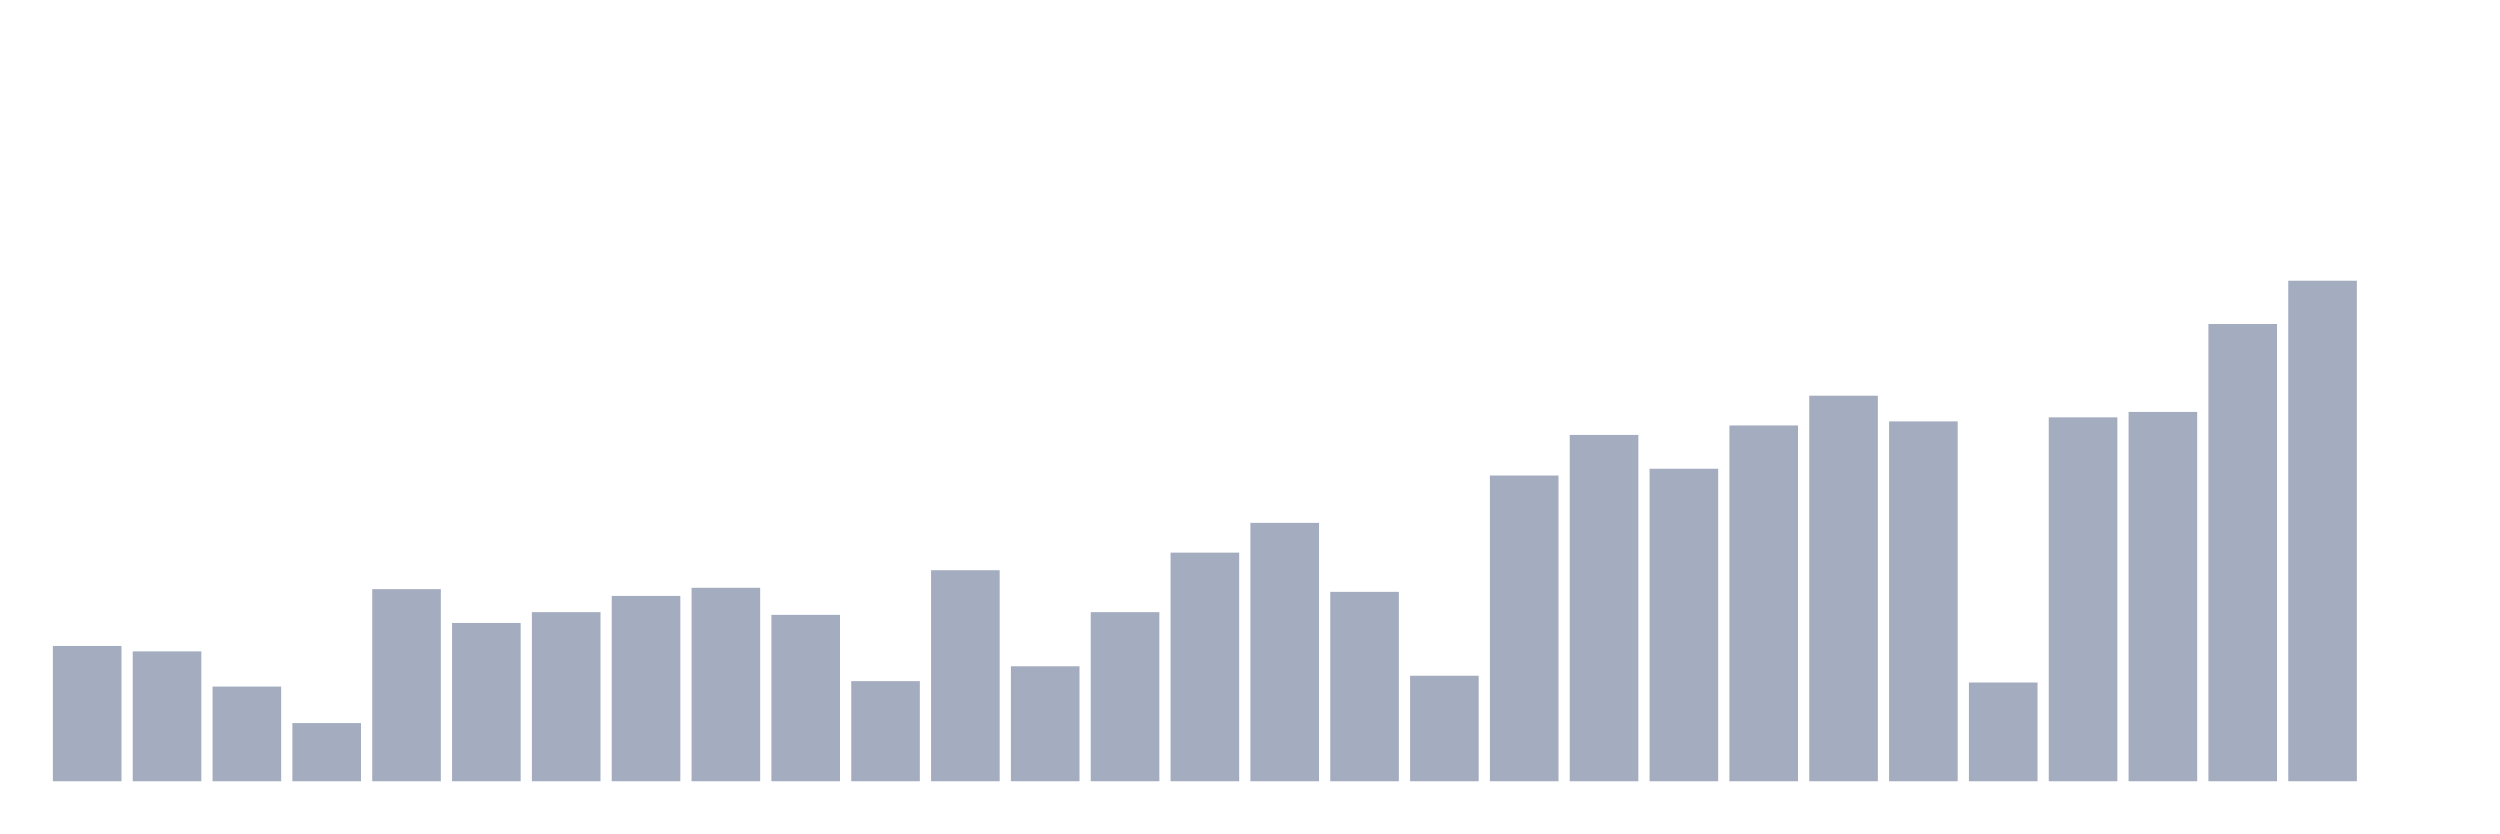
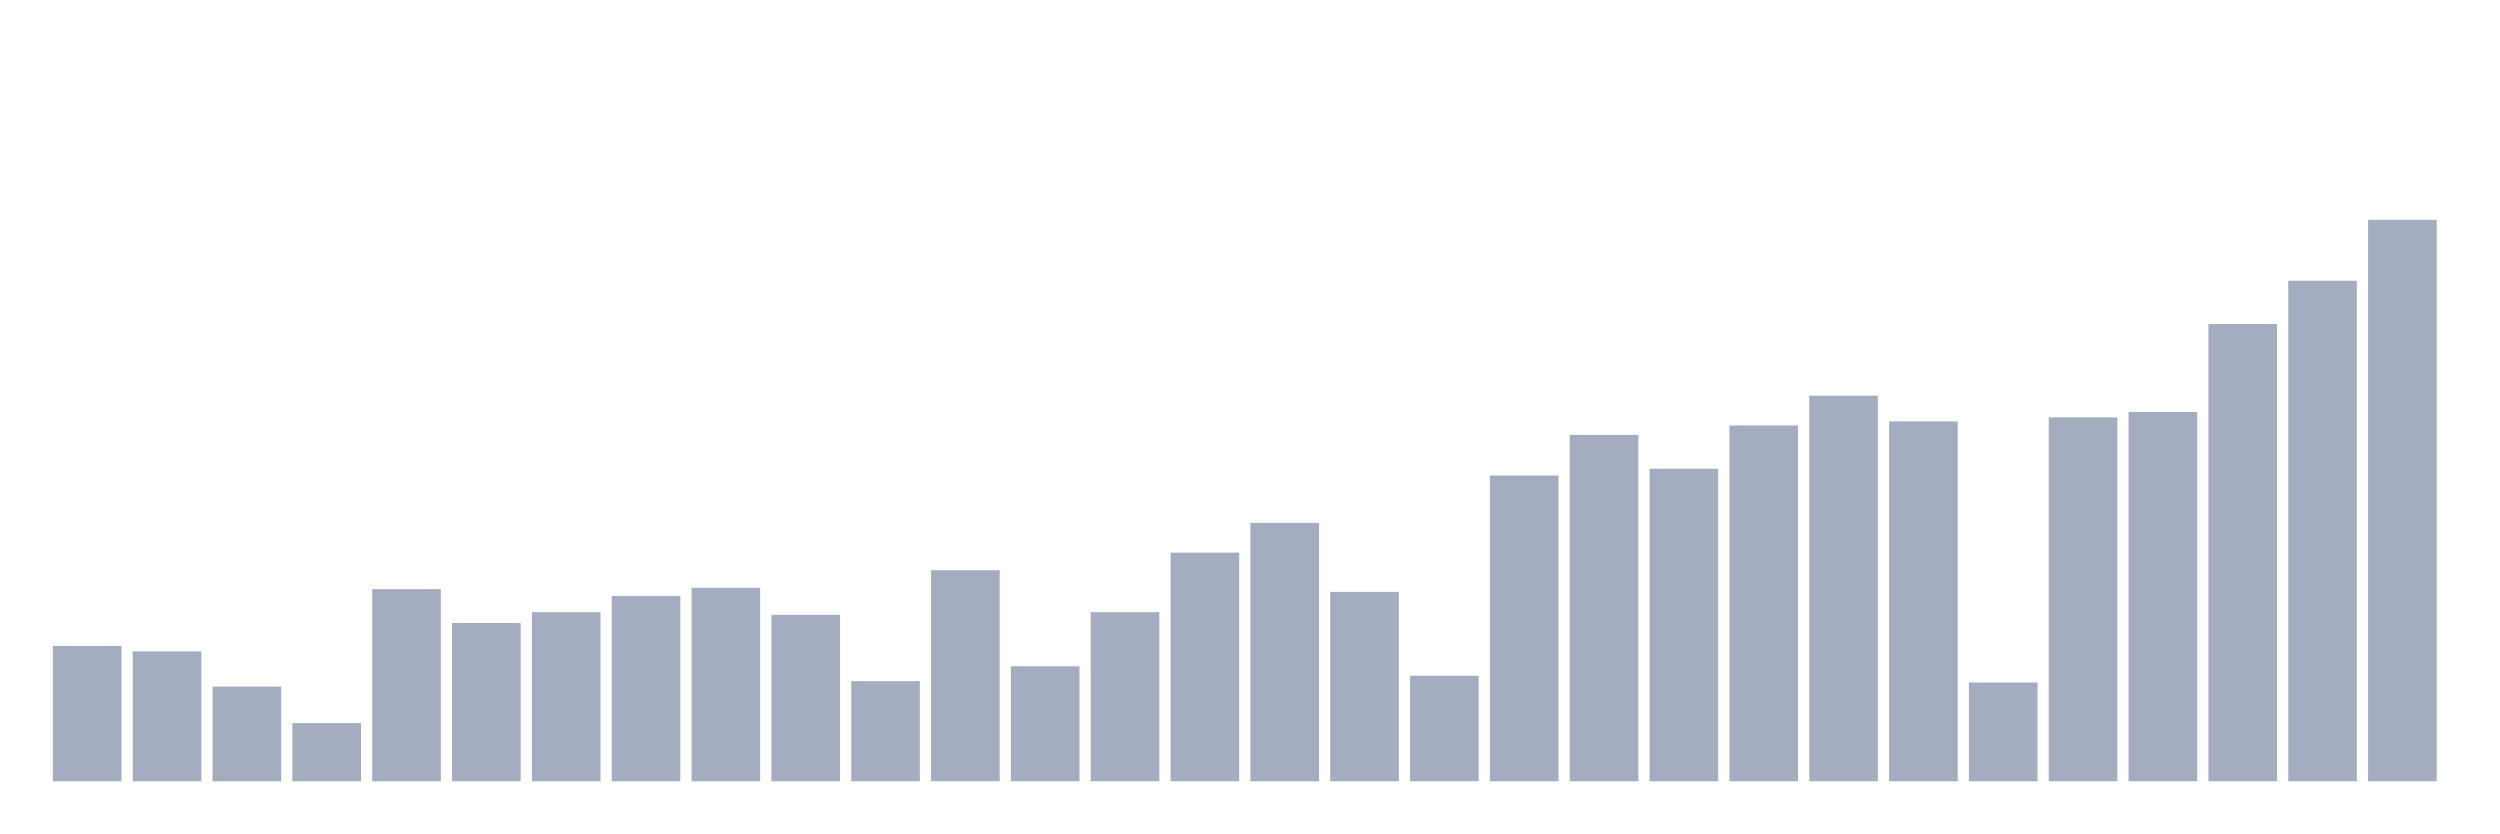
<svg xmlns="http://www.w3.org/2000/svg" viewBox="0 0 480 160">
  <g transform="translate(10,10)">
    <rect class="bar" x="0.153" width="13.175" y="114.026" height="25.974" fill="rgb(164,173,192)" />
    <rect class="bar" x="15.482" width="13.175" y="115.065" height="24.935" fill="rgb(164,173,192)" />
    <rect class="bar" x="30.81" width="13.175" y="121.818" height="18.182" fill="rgb(164,173,192)" />
    <rect class="bar" x="46.138" width="13.175" y="128.831" height="11.169" fill="rgb(164,173,192)" />
    <rect class="bar" x="61.466" width="13.175" y="103.117" height="36.883" fill="rgb(164,173,192)" />
    <rect class="bar" x="76.794" width="13.175" y="109.61" height="30.39" fill="rgb(164,173,192)" />
    <rect class="bar" x="92.123" width="13.175" y="107.532" height="32.468" fill="rgb(164,173,192)" />
    <rect class="bar" x="107.451" width="13.175" y="104.416" height="35.584" fill="rgb(164,173,192)" />
    <rect class="bar" x="122.779" width="13.175" y="102.857" height="37.143" fill="rgb(164,173,192)" />
    <rect class="bar" x="138.107" width="13.175" y="108.052" height="31.948" fill="rgb(164,173,192)" />
    <rect class="bar" x="153.436" width="13.175" y="120.779" height="19.221" fill="rgb(164,173,192)" />
    <rect class="bar" x="168.764" width="13.175" y="99.481" height="40.519" fill="rgb(164,173,192)" />
    <rect class="bar" x="184.092" width="13.175" y="117.922" height="22.078" fill="rgb(164,173,192)" />
    <rect class="bar" x="199.42" width="13.175" y="107.532" height="32.468" fill="rgb(164,173,192)" />
    <rect class="bar" x="214.748" width="13.175" y="96.104" height="43.896" fill="rgb(164,173,192)" />
    <rect class="bar" x="230.077" width="13.175" y="90.39" height="49.61" fill="rgb(164,173,192)" />
    <rect class="bar" x="245.405" width="13.175" y="103.636" height="36.364" fill="rgb(164,173,192)" />
    <rect class="bar" x="260.733" width="13.175" y="119.74" height="20.26" fill="rgb(164,173,192)" />
    <rect class="bar" x="276.061" width="13.175" y="81.299" height="58.701" fill="rgb(164,173,192)" />
    <rect class="bar" x="291.39" width="13.175" y="73.506" height="66.494" fill="rgb(164,173,192)" />
    <rect class="bar" x="306.718" width="13.175" y="80" height="60" fill="rgb(164,173,192)" />
    <rect class="bar" x="322.046" width="13.175" y="71.688" height="68.312" fill="rgb(164,173,192)" />
    <rect class="bar" x="337.374" width="13.175" y="65.974" height="74.026" fill="rgb(164,173,192)" />
    <rect class="bar" x="352.702" width="13.175" y="70.909" height="69.091" fill="rgb(164,173,192)" />
    <rect class="bar" x="368.031" width="13.175" y="121.039" height="18.961" fill="rgb(164,173,192)" />
    <rect class="bar" x="383.359" width="13.175" y="70.13" height="69.87" fill="rgb(164,173,192)" />
    <rect class="bar" x="398.687" width="13.175" y="69.091" height="70.909" fill="rgb(164,173,192)" />
    <rect class="bar" x="414.015" width="13.175" y="52.208" height="87.792" fill="rgb(164,173,192)" />
    <rect class="bar" x="429.344" width="13.175" y="43.896" height="96.104" fill="rgb(164,173,192)" />
-     <rect class="bar" x="444.672" width="13.175" y="140" height="0" fill="rgb(164,173,192)" />
+     <rect class="bar" x="444.672" width="13.175" y="32.208" height="107.792" fill="rgb(164,173,192)" />
  </g>
</svg>
